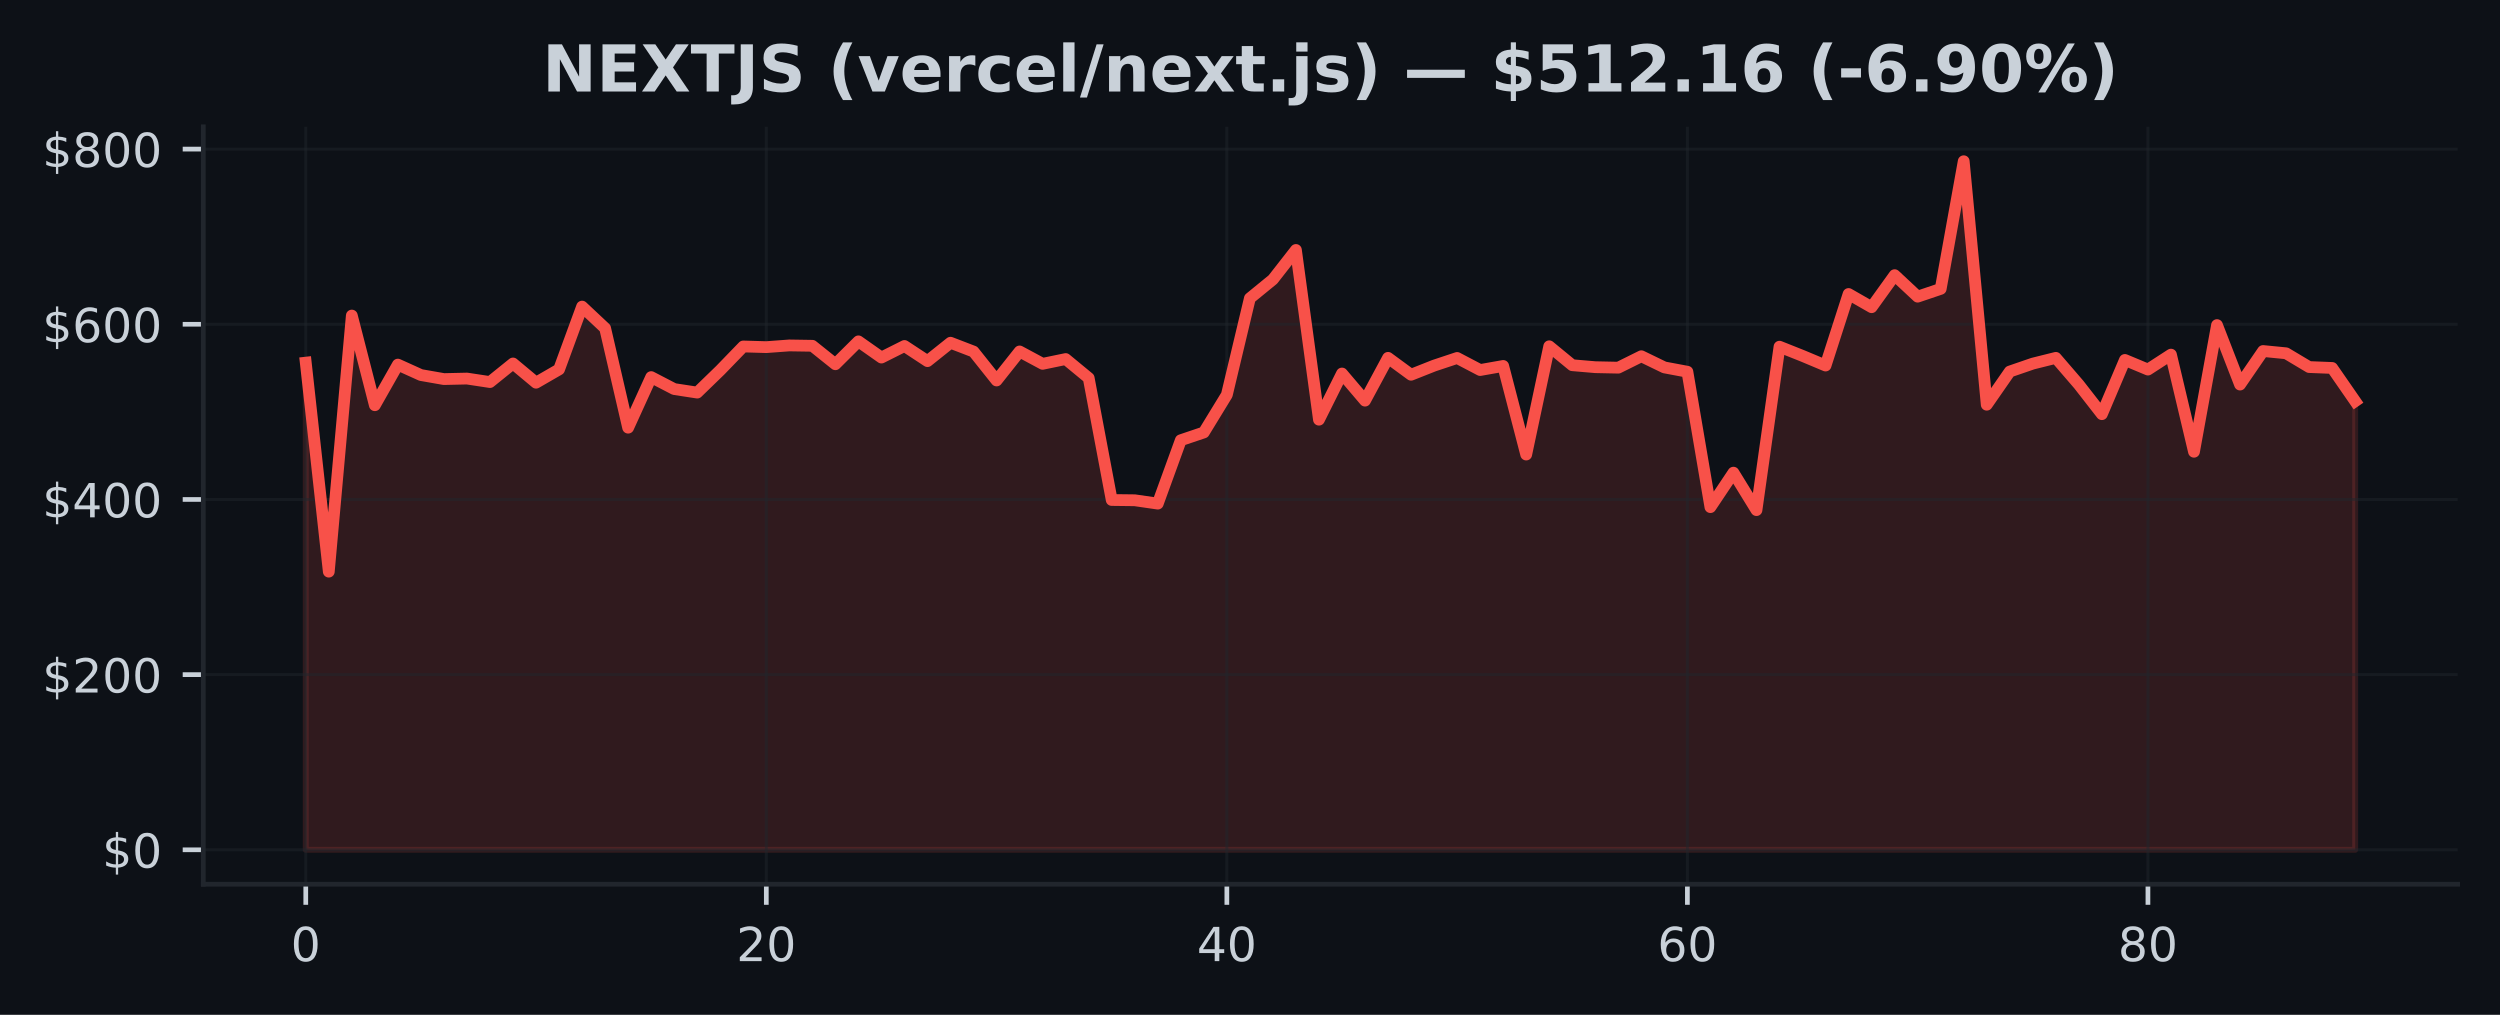
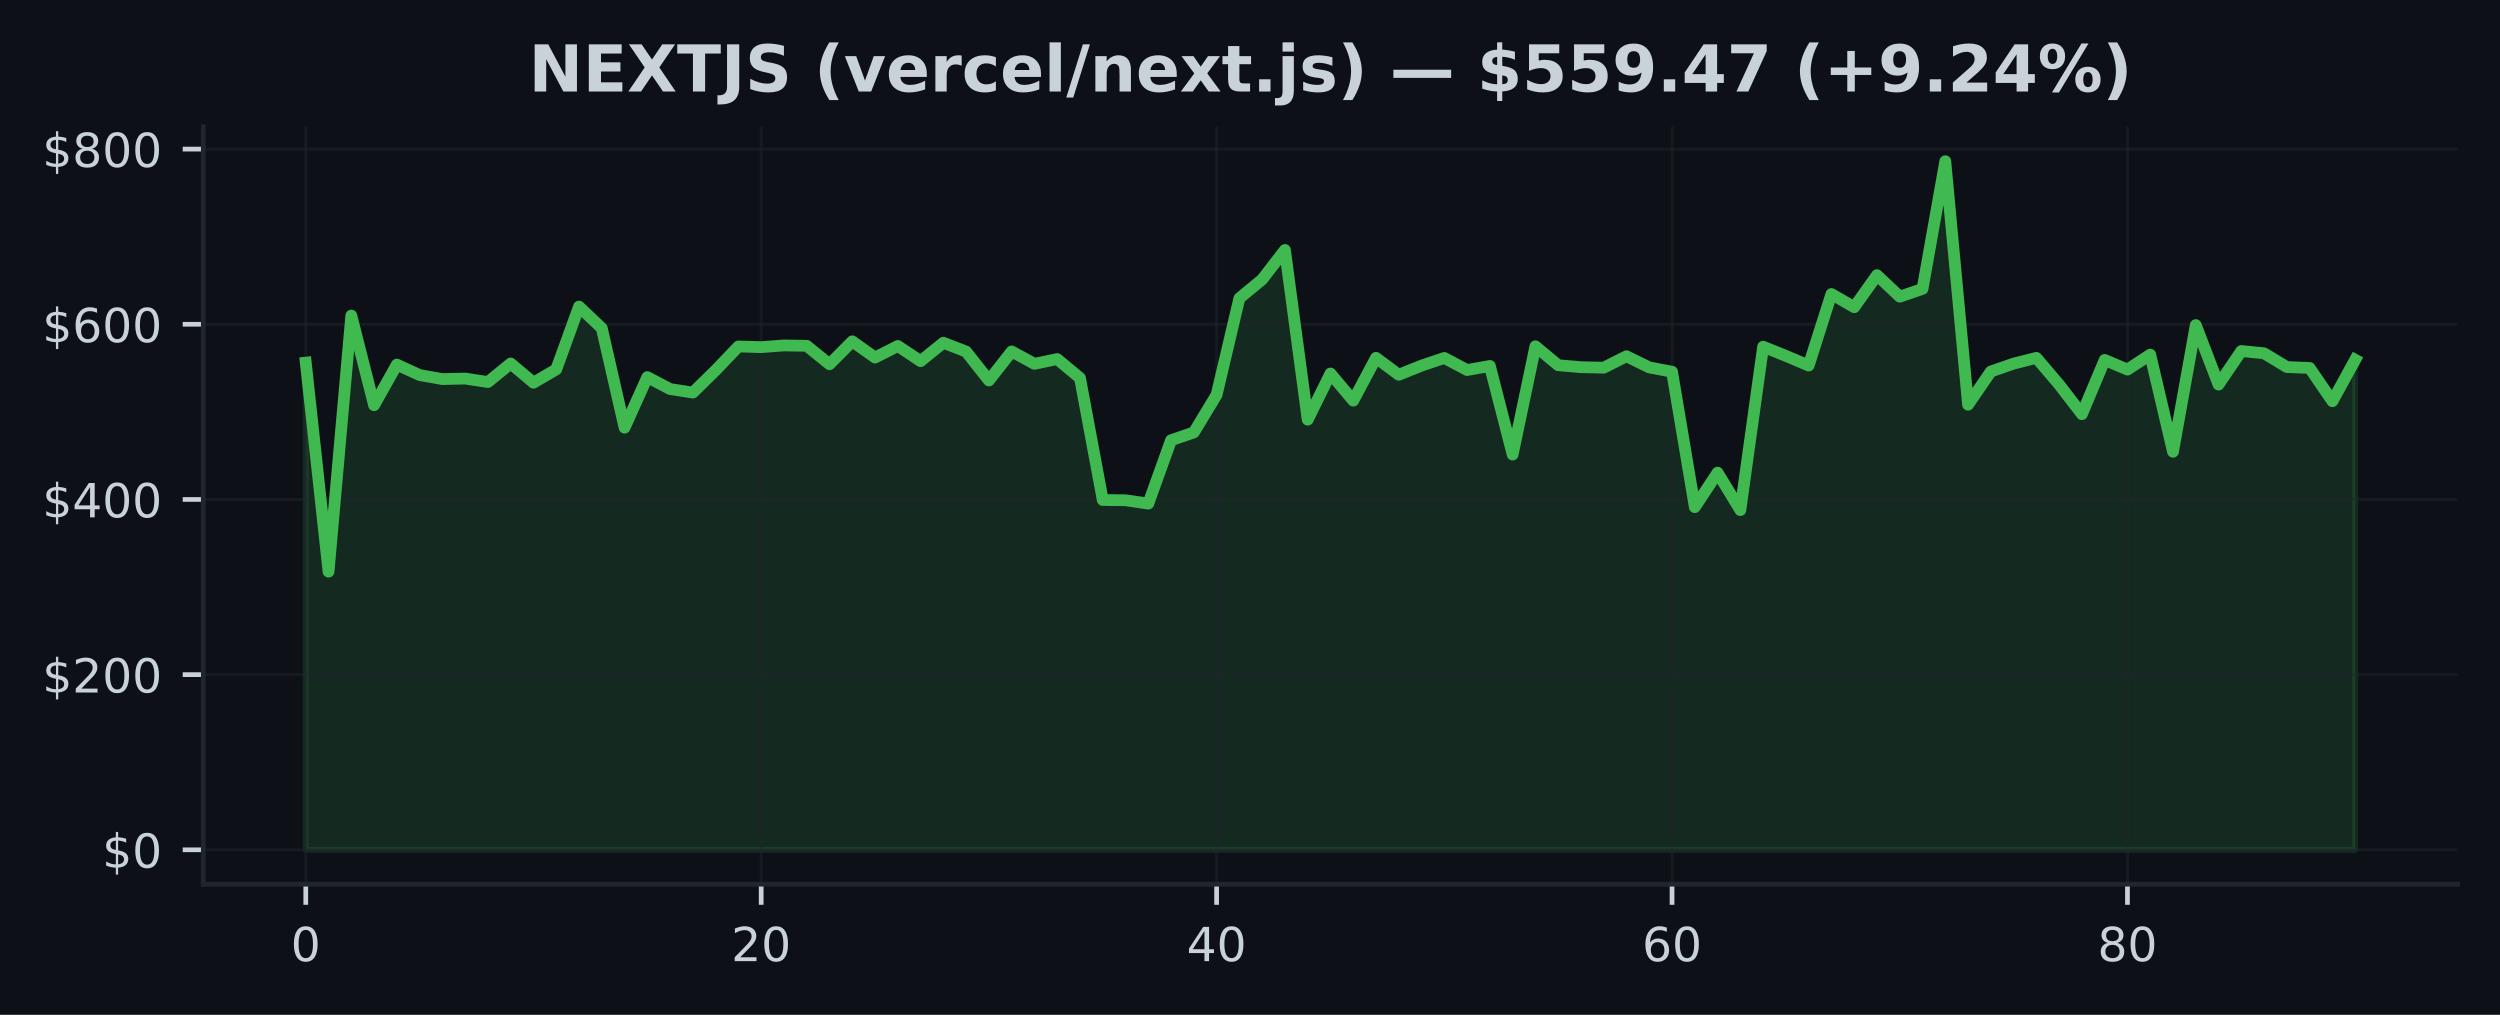
<svg xmlns="http://www.w3.org/2000/svg" xmlns:xlink="http://www.w3.org/1999/xlink" width="425pt" height="172.518pt" viewBox="0 0 425 172.518" version="1.1">
  <defs>
    <style type="text/css">*{stroke-linejoin: round; stroke-linecap: butt}</style>
  </defs>
  <g id="figure_1">
    <g id="patch_1">
      <path d="M 0 172.518  L 425 172.518  L 425 0  L 0 0  z " style="fill: #0d1117" />
    </g>
    <g id="axes_1">
      <g id="patch_2">
        <path d="M 34.56 150.318  L 417.8 150.318  L 417.8 21.558  L 34.56 21.558  z " style="fill: #0d1117" />
      </g>
      <g id="FillBetweenPolyCollection_1">
        <defs>
-           <path id="mea1d3cbf33" d="M 51.98 -28.053  L 51.98 -110.867  L 55.895 -75.339  L 59.809 -118.872  L 63.724 -103.631  L 67.638 -110.534  L 71.553 -108.762  L 75.468 -108.074  L 79.382 -108.165  L 83.297 -107.569  L 87.211 -110.726  L 91.126 -107.459  L 95.041 -109.721  L 98.955 -120.395  L 102.87 -116.722  L 106.784 -99.815  L 110.699 -108.41  L 114.614 -106.378  L 118.528 -105.778  L 122.443 -109.575  L 126.358 -113.619  L 130.272 -113.506  L 134.187 -113.794  L 138.101 -113.732  L 142.016 -110.596  L 145.931 -114.487  L 149.845 -111.735  L 153.76 -113.701  L 157.674 -111.126  L 161.589 -114.253  L 165.504 -112.749  L 169.418 -107.839  L 173.333 -112.77  L 177.247 -110.668  L 181.162 -111.481  L 185.077 -108.254  L 188.991 -87.52  L 192.906 -87.473  L 196.82 -86.904  L 200.735 -97.679  L 204.65 -99  L 208.564 -105.404  L 212.479 -121.811  L 216.393 -125.009  L 220.308 -130.023  L 224.223 -101.174  L 228.137 -109.019  L 232.052 -104.411  L 235.967 -111.685  L 239.881 -108.811  L 243.796 -110.362  L 247.71 -111.665  L 251.625 -109.613  L 255.54 -110.306  L 259.454 -95.246  L 263.369 -113.649  L 267.283 -110.432  L 271.198 -110.097  L 275.113 -110.014  L 279.027 -111.957  L 282.942 -110.059  L 286.856 -109.325  L 290.771 -86.307  L 294.686 -92.164  L 298.6 -85.801  L 302.515 -113.58  L 306.429 -112.021  L 310.344 -110.379  L 314.259 -122.538  L 318.173 -120.295  L 322.088 -125.739  L 326.002 -122.086  L 329.917 -123.412  L 333.832 -145.107  L 337.746 -103.717  L 341.661 -109.356  L 345.576 -110.703  L 349.49 -111.682  L 353.405 -107.137  L 357.319 -102.111  L 361.234 -111.326  L 365.149 -109.691  L 369.063 -112.23  L 372.978 -95.721  L 376.892 -117.25  L 380.807 -107.143  L 384.722 -112.844  L 388.636 -112.459  L 392.551 -110.121  L 396.465 -109.965  L 400.38 -104.311  L 400.38 -28.053  L 400.38 -28.053  L 396.465 -28.053  L 392.551 -28.053  L 388.636 -28.053  L 384.722 -28.053  L 380.807 -28.053  L 376.892 -28.053  L 372.978 -28.053  L 369.063 -28.053  L 365.149 -28.053  L 361.234 -28.053  L 357.319 -28.053  L 353.405 -28.053  L 349.49 -28.053  L 345.576 -28.053  L 341.661 -28.053  L 337.746 -28.053  L 333.832 -28.053  L 329.917 -28.053  L 326.002 -28.053  L 322.088 -28.053  L 318.173 -28.053  L 314.259 -28.053  L 310.344 -28.053  L 306.429 -28.053  L 302.515 -28.053  L 298.6 -28.053  L 294.686 -28.053  L 290.771 -28.053  L 286.856 -28.053  L 282.942 -28.053  L 279.027 -28.053  L 275.113 -28.053  L 271.198 -28.053  L 267.283 -28.053  L 263.369 -28.053  L 259.454 -28.053  L 255.54 -28.053  L 251.625 -28.053  L 247.71 -28.053  L 243.796 -28.053  L 239.881 -28.053  L 235.967 -28.053  L 232.052 -28.053  L 228.137 -28.053  L 224.223 -28.053  L 220.308 -28.053  L 216.393 -28.053  L 212.479 -28.053  L 208.564 -28.053  L 204.65 -28.053  L 200.735 -28.053  L 196.82 -28.053  L 192.906 -28.053  L 188.991 -28.053  L 185.077 -28.053  L 181.162 -28.053  L 177.247 -28.053  L 173.333 -28.053  L 169.418 -28.053  L 165.504 -28.053  L 161.589 -28.053  L 157.674 -28.053  L 153.76 -28.053  L 149.845 -28.053  L 145.931 -28.053  L 142.016 -28.053  L 138.101 -28.053  L 134.187 -28.053  L 130.272 -28.053  L 126.358 -28.053  L 122.443 -28.053  L 118.528 -28.053  L 114.614 -28.053  L 110.699 -28.053  L 106.784 -28.053  L 102.87 -28.053  L 98.955 -28.053  L 95.041 -28.053  L 91.126 -28.053  L 87.211 -28.053  L 83.297 -28.053  L 79.382 -28.053  L 75.468 -28.053  L 71.553 -28.053  L 67.638 -28.053  L 63.724 -28.053  L 59.809 -28.053  L 55.895 -28.053  L 51.98 -28.053  z " style="stroke: #f85149; stroke-opacity: 0.15" />
+           <path id="mcf5948c11a" d="M 51.98 -28.053  L 51.98 -110.867  L 55.851 -75.339  L 59.722 -118.872  L 63.593 -103.631  L 67.464 -110.534  L 71.336 -108.762  L 75.207 -108.074  L 79.078 -108.165  L 82.949 -107.569  L 86.82 -110.726  L 90.691 -107.459  L 94.562 -109.721  L 98.433 -120.395  L 102.304 -116.722  L 106.176 -99.815  L 110.047 -108.41  L 113.918 -106.378  L 117.789 -105.778  L 121.66 -109.575  L 125.531 -113.619  L 129.402 -113.506  L 133.273 -113.794  L 137.144 -113.732  L 141.016 -110.596  L 144.887 -114.487  L 148.758 -111.735  L 152.629 -113.701  L 156.5 -111.126  L 160.371 -114.253  L 164.242 -112.749  L 168.113 -107.839  L 171.984 -112.77  L 175.856 -110.668  L 179.727 -111.481  L 183.598 -108.254  L 187.469 -87.52  L 191.34 -87.473  L 195.211 -86.904  L 199.082 -97.679  L 202.953 -99  L 206.824 -105.404  L 210.696 -121.811  L 214.567 -125.009  L 218.438 -130.023  L 222.309 -101.174  L 226.18 -109.019  L 230.051 -104.411  L 233.922 -111.685  L 237.793 -108.811  L 241.664 -110.362  L 245.536 -111.665  L 249.407 -109.613  L 253.278 -110.306  L 257.149 -95.246  L 261.02 -113.649  L 264.891 -110.432  L 268.762 -110.097  L 272.633 -110.014  L 276.504 -111.957  L 280.376 -110.059  L 284.247 -109.325  L 288.118 -86.307  L 291.989 -92.164  L 295.86 -85.801  L 299.731 -113.58  L 303.602 -112.021  L 307.473 -110.379  L 311.344 -122.538  L 315.216 -120.295  L 319.087 -125.739  L 322.958 -122.086  L 326.829 -123.412  L 330.7 -145.107  L 334.571 -103.717  L 338.442 -109.356  L 342.313 -110.703  L 346.184 -111.682  L 350.056 -107.137  L 353.927 -102.111  L 357.798 -111.326  L 361.669 -109.691  L 365.54 -112.23  L 369.411 -95.721  L 373.282 -117.25  L 377.153 -107.143  L 381.024 -112.844  L 384.896 -112.459  L 388.767 -110.121  L 392.638 -109.965  L 396.509 -104.311  L 400.38 -111.356  L 400.38 -28.053  L 400.38 -28.053  L 396.509 -28.053  L 392.638 -28.053  L 388.767 -28.053  L 384.896 -28.053  L 381.024 -28.053  L 377.153 -28.053  L 373.282 -28.053  L 369.411 -28.053  L 365.54 -28.053  L 361.669 -28.053  L 357.798 -28.053  L 353.927 -28.053  L 350.056 -28.053  L 346.184 -28.053  L 342.313 -28.053  L 338.442 -28.053  L 334.571 -28.053  L 330.7 -28.053  L 326.829 -28.053  L 322.958 -28.053  L 319.087 -28.053  L 315.216 -28.053  L 311.344 -28.053  L 307.473 -28.053  L 303.602 -28.053  L 299.731 -28.053  L 295.86 -28.053  L 291.989 -28.053  L 288.118 -28.053  L 284.247 -28.053  L 280.376 -28.053  L 276.504 -28.053  L 272.633 -28.053  L 268.762 -28.053  L 264.891 -28.053  L 261.02 -28.053  L 257.149 -28.053  L 253.278 -28.053  L 249.407 -28.053  L 245.536 -28.053  L 241.664 -28.053  L 237.793 -28.053  L 233.922 -28.053  L 230.051 -28.053  L 226.18 -28.053  L 222.309 -28.053  L 218.438 -28.053  L 214.567 -28.053  L 210.696 -28.053  L 206.824 -28.053  L 202.953 -28.053  L 199.082 -28.053  L 195.211 -28.053  L 191.34 -28.053  L 187.469 -28.053  L 183.598 -28.053  L 179.727 -28.053  L 175.856 -28.053  L 171.984 -28.053  L 168.113 -28.053  L 164.242 -28.053  L 160.371 -28.053  L 156.5 -28.053  L 152.629 -28.053  L 148.758 -28.053  L 144.887 -28.053  L 141.016 -28.053  L 137.144 -28.053  L 133.273 -28.053  L 129.402 -28.053  L 125.531 -28.053  L 121.66 -28.053  L 117.789 -28.053  L 113.918 -28.053  L 110.047 -28.053  L 106.176 -28.053  L 102.304 -28.053  L 98.433 -28.053  L 94.562 -28.053  L 90.691 -28.053  L 86.82 -28.053  L 82.949 -28.053  L 79.078 -28.053  L 75.207 -28.053  L 71.336 -28.053  L 67.464 -28.053  L 63.593 -28.053  L 59.722 -28.053  L 55.851 -28.053  L 51.98 -28.053  z " style="stroke: #3fb950; stroke-opacity: 0.15" />
        </defs>
-         <g clip-path="url(#p05770d19ac)">
-           <use xlink:href="#mea1d3cbf33" x="0" y="172.518" style="fill: #f85149; fill-opacity: 0.15; stroke: #f85149; stroke-opacity: 0.15" />
+         <g clip-path="url(#p4a16313ff7)">
+           <use xlink:href="#mcf5948c11a" x="0" y="172.518" style="fill: #3fb950; fill-opacity: 0.15; stroke: #3fb950; stroke-opacity: 0.15" />
        </g>
      </g>
      <g id="matplotlib.axis_1">
        <g id="xtick_1">
          <g id="line2d_1">
-             <path d="M 51.98 150.318  L 51.98 21.558  " clip-path="url(#p05770d19ac)" style="fill: none; stroke: #21262d; stroke-opacity: 0.5; stroke-width: 0.5; stroke-linecap: square" />
+             <path d="M 51.98 150.318  L 51.98 21.558  " clip-path="url(#p4a16313ff7)" style="fill: none; stroke: #21262d; stroke-opacity: 0.5; stroke-width: 0.5; stroke-linecap: square" />
          </g>
          <g id="line2d_2">
            <defs>
-               <path id="m4707b59dc4" d="M 0 0  L 0 3.5  " style="stroke: #c9d1d9; stroke-width: 0.8" />
+               <path id="mfefeb76234" d="M 0 0  L 0 3.5  " style="stroke: #c9d1d9; stroke-width: 0.8" />
            </defs>
            <g>
-               <use xlink:href="#m4707b59dc4" x="51.98" y="150.318" style="fill: #c9d1d9; stroke: #c9d1d9; stroke-width: 0.8" />
+               <use xlink:href="#mfefeb76234" x="51.98" y="150.318" style="fill: #c9d1d9; stroke: #c9d1d9; stroke-width: 0.8" />
            </g>
          </g>
          <g id="text_1">
            <g style="fill: #c9d1d9" transform="translate(49.435 163.3964) scale(0.08 -0.08)">
              <defs>
                <path id="DejaVuSans-13" d="M 2034 4250  Q 1547 4250 1301 3770  Q 1056 3291 1056 2328  Q 1056 1369 1301 889  Q 1547 409 2034 409  Q 2525 409 2770 889  Q 3016 1369 3016 2328  Q 3016 3291 2770 3770  Q 2525 4250 2034 4250  z M 2034 4750  Q 2819 4750 3233 4129  Q 3647 3509 3647 2328  Q 3647 1150 3233 529  Q 2819 -91 2034 -91  Q 1250 -91 836 529  Q 422 1150 422 2328  Q 422 3509 836 4129  Q 1250 4750 2034 4750  z " transform="scale(0.015625)" />
              </defs>
              <use xlink:href="#DejaVuSans-13" />
            </g>
          </g>
        </g>
        <g id="xtick_2">
          <g id="line2d_3">
-             <path d="M 130.272 150.318  L 130.272 21.558  " clip-path="url(#p05770d19ac)" style="fill: none; stroke: #21262d; stroke-opacity: 0.5; stroke-width: 0.5; stroke-linecap: square" />
+             <path d="M 129.402 150.318  L 129.402 21.558  " clip-path="url(#p4a16313ff7)" style="fill: none; stroke: #21262d; stroke-opacity: 0.5; stroke-width: 0.5; stroke-linecap: square" />
          </g>
          <g id="line2d_4">
            <g>
-               <use xlink:href="#m4707b59dc4" x="130.272" y="150.318" style="fill: #c9d1d9; stroke: #c9d1d9; stroke-width: 0.8" />
+               <use xlink:href="#mfefeb76234" x="129.402" y="150.318" style="fill: #c9d1d9; stroke: #c9d1d9; stroke-width: 0.8" />
            </g>
          </g>
          <g id="text_2">
-             <g style="fill: #c9d1d9" transform="translate(125.1821 163.3964) scale(0.08 -0.08)">
+             <g style="fill: #c9d1d9" transform="translate(124.3122 163.3964) scale(0.08 -0.08)">
              <defs>
                <path id="DejaVuSans-15" d="M 1228 531  L 3431 531  L 3431 0  L 469 0  L 469 531  Q 828 903 1448 1529  Q 2069 2156 2228 2338  Q 2531 2678 2651 2914  Q 2772 3150 2772 3378  Q 2772 3750 2511 3984  Q 2250 4219 1831 4219  Q 1534 4219 1204 4116  Q 875 4013 500 3803  L 500 4441  Q 881 4594 1212 4672  Q 1544 4750 1819 4750  Q 2544 4750 2975 4387  Q 3406 4025 3406 3419  Q 3406 3131 3298 2873  Q 3191 2616 2906 2266  Q 2828 2175 2409 1742  Q 1991 1309 1228 531  z " transform="scale(0.015625)" />
              </defs>
              <use xlink:href="#DejaVuSans-15" />
              <use xlink:href="#DejaVuSans-13" transform="translate(63.625 0)" />
            </g>
          </g>
        </g>
        <g id="xtick_3">
          <g id="line2d_5">
-             <path d="M 208.564 150.318  L 208.564 21.558  " clip-path="url(#p05770d19ac)" style="fill: none; stroke: #21262d; stroke-opacity: 0.5; stroke-width: 0.5; stroke-linecap: square" />
+             <path d="M 206.824 150.318  L 206.824 21.558  " clip-path="url(#p4a16313ff7)" style="fill: none; stroke: #21262d; stroke-opacity: 0.5; stroke-width: 0.5; stroke-linecap: square" />
          </g>
          <g id="line2d_6">
            <g>
-               <use xlink:href="#m4707b59dc4" x="208.564" y="150.318" style="fill: #c9d1d9; stroke: #c9d1d9; stroke-width: 0.8" />
+               <use xlink:href="#mfefeb76234" x="206.824" y="150.318" style="fill: #c9d1d9; stroke: #c9d1d9; stroke-width: 0.8" />
            </g>
          </g>
          <g id="text_3">
-             <g style="fill: #c9d1d9" transform="translate(203.4743 163.3964) scale(0.08 -0.08)">
+             <g style="fill: #c9d1d9" transform="translate(201.7344 163.3964) scale(0.08 -0.08)">
              <defs>
                <path id="DejaVuSans-17" d="M 2419 4116  L 825 1625  L 2419 1625  L 2419 4116  z M 2253 4666  L 3047 4666  L 3047 1625  L 3713 1625  L 3713 1100  L 3047 1100  L 3047 0  L 2419 0  L 2419 1100  L 313 1100  L 313 1709  L 2253 4666  z " transform="scale(0.015625)" />
              </defs>
              <use xlink:href="#DejaVuSans-17" />
              <use xlink:href="#DejaVuSans-13" transform="translate(63.625 0)" />
            </g>
          </g>
        </g>
        <g id="xtick_4">
          <g id="line2d_7">
-             <path d="M 286.856 150.318  L 286.856 21.558  " clip-path="url(#p05770d19ac)" style="fill: none; stroke: #21262d; stroke-opacity: 0.5; stroke-width: 0.5; stroke-linecap: square" />
+             <path d="M 284.247 150.318  L 284.247 21.558  " clip-path="url(#p4a16313ff7)" style="fill: none; stroke: #21262d; stroke-opacity: 0.5; stroke-width: 0.5; stroke-linecap: square" />
          </g>
          <g id="line2d_8">
            <g>
-               <use xlink:href="#m4707b59dc4" x="286.856" y="150.318" style="fill: #c9d1d9; stroke: #c9d1d9; stroke-width: 0.8" />
+               <use xlink:href="#mfefeb76234" x="284.247" y="150.318" style="fill: #c9d1d9; stroke: #c9d1d9; stroke-width: 0.8" />
            </g>
          </g>
          <g id="text_4">
-             <g style="fill: #c9d1d9" transform="translate(281.7664 163.3964) scale(0.08 -0.08)">
+             <g style="fill: #c9d1d9" transform="translate(279.1567 163.3964) scale(0.08 -0.08)">
              <defs>
                <path id="DejaVuSans-19" d="M 2113 2584  Q 1688 2584 1439 2293  Q 1191 2003 1191 1497  Q 1191 994 1439 701  Q 1688 409 2113 409  Q 2538 409 2786 701  Q 3034 994 3034 1497  Q 3034 2003 2786 2293  Q 2538 2584 2113 2584  z M 3366 4563  L 3366 3988  Q 3128 4100 2886 4159  Q 2644 4219 2406 4219  Q 1781 4219 1451 3797  Q 1122 3375 1075 2522  Q 1259 2794 1537 2939  Q 1816 3084 2150 3084  Q 2853 3084 3261 2657  Q 3669 2231 3669 1497  Q 3669 778 3244 343  Q 2819 -91 2113 -91  Q 1303 -91 875 529  Q 447 1150 447 2328  Q 447 3434 972 4092  Q 1497 4750 2381 4750  Q 2619 4750 2861 4703  Q 3103 4656 3366 4563  z " transform="scale(0.015625)" />
              </defs>
              <use xlink:href="#DejaVuSans-19" />
              <use xlink:href="#DejaVuSans-13" transform="translate(63.625 0)" />
            </g>
          </g>
        </g>
        <g id="xtick_5">
          <g id="line2d_9">
-             <path d="M 365.149 150.318  L 365.149 21.558  " clip-path="url(#p05770d19ac)" style="fill: none; stroke: #21262d; stroke-opacity: 0.5; stroke-width: 0.5; stroke-linecap: square" />
+             <path d="M 361.669 150.318  L 361.669 21.558  " clip-path="url(#p4a16313ff7)" style="fill: none; stroke: #21262d; stroke-opacity: 0.5; stroke-width: 0.5; stroke-linecap: square" />
          </g>
          <g id="line2d_10">
            <g>
-               <use xlink:href="#m4707b59dc4" x="365.149" y="150.318" style="fill: #c9d1d9; stroke: #c9d1d9; stroke-width: 0.8" />
+               <use xlink:href="#mfefeb76234" x="361.669" y="150.318" style="fill: #c9d1d9; stroke: #c9d1d9; stroke-width: 0.8" />
            </g>
          </g>
          <g id="text_5">
-             <g style="fill: #c9d1d9" transform="translate(360.0585 163.3964) scale(0.08 -0.08)">
+             <g style="fill: #c9d1d9" transform="translate(356.5789 163.3964) scale(0.08 -0.08)">
              <defs>
                <path id="DejaVuSans-1b" d="M 2034 2216  Q 1584 2216 1326 1975  Q 1069 1734 1069 1313  Q 1069 891 1326 650  Q 1584 409 2034 409  Q 2484 409 2743 651  Q 3003 894 3003 1313  Q 3003 1734 2745 1975  Q 2488 2216 2034 2216  z M 1403 2484  Q 997 2584 770 2862  Q 544 3141 544 3541  Q 544 4100 942 4425  Q 1341 4750 2034 4750  Q 2731 4750 3128 4425  Q 3525 4100 3525 3541  Q 3525 3141 3298 2862  Q 3072 2584 2669 2484  Q 3125 2378 3379 2068  Q 3634 1759 3634 1313  Q 3634 634 3220 271  Q 2806 -91 2034 -91  Q 1263 -91 848 271  Q 434 634 434 1313  Q 434 1759 690 2068  Q 947 2378 1403 2484  z M 1172 3481  Q 1172 3119 1398 2916  Q 1625 2713 2034 2713  Q 2441 2713 2670 2916  Q 2900 3119 2900 3481  Q 2900 3844 2670 4047  Q 2441 4250 2034 4250  Q 1625 4250 1398 4047  Q 1172 3844 1172 3481  z " transform="scale(0.015625)" />
              </defs>
              <use xlink:href="#DejaVuSans-1b" />
              <use xlink:href="#DejaVuSans-13" transform="translate(63.625 0)" />
            </g>
          </g>
        </g>
      </g>
      <g id="matplotlib.axis_2">
        <g id="ytick_1">
          <g id="line2d_11">
-             <path d="M 34.56 144.466  L 417.8 144.466  " clip-path="url(#p05770d19ac)" style="fill: none; stroke: #21262d; stroke-opacity: 0.5; stroke-width: 0.5; stroke-linecap: square" />
+             <path d="M 34.56 144.466  L 417.8 144.466  " clip-path="url(#p4a16313ff7)" style="fill: none; stroke: #21262d; stroke-opacity: 0.5; stroke-width: 0.5; stroke-linecap: square" />
          </g>
          <g id="line2d_12">
            <defs>
-               <path id="mdf021236a1" d="M 0 0  L -3.5 0  " style="stroke: #c9d1d9; stroke-width: 0.8" />
+               <path id="m30e683cb54" d="M 0 0  L -3.5 0  " style="stroke: #c9d1d9; stroke-width: 0.8" />
            </defs>
            <g>
-               <use xlink:href="#mdf021236a1" x="34.56" y="144.466" style="fill: #c9d1d9; stroke: #c9d1d9; stroke-width: 0.8" />
+               <use xlink:href="#m30e683cb54" x="34.56" y="144.466" style="fill: #c9d1d9; stroke: #c9d1d9; stroke-width: 0.8" />
            </g>
          </g>
          <g id="text_6">
            <g style="fill: #c9d1d9" transform="translate(17.38 147.5049) scale(0.08 -0.08)">
              <defs>
                <path id="DejaVuSans-7" d="M 2163 -941  L 1850 -941  L 1847 0  Q 1519 6 1191 76  Q 863 147 531 288  L 531 850  Q 850 650 1176 548  Q 1503 447 1850 444  L 1850 1869  Q 1159 1981 845 2250  Q 531 2519 531 2988  Q 531 3497 872 3790  Q 1213 4084 1850 4128  L 1850 4863  L 2163 4863  L 2163 4138  Q 2453 4125 2725 4076  Q 2997 4028 3256 3944  L 3256 3397  Q 2997 3528 2723 3600  Q 2450 3672 2163 3684  L 2163 2350  Q 2872 2241 3206 1959  Q 3541 1678 3541 1191  Q 3541 663 3186 358  Q 2831 53 2163 6  L 2163 -941  z M 1850 2406  L 1850 3688  Q 1488 3647 1297 3481  Q 1106 3316 1106 3041  Q 1106 2772 1282 2622  Q 1459 2472 1850 2406  z M 2163 1806  L 2163 453  Q 2559 506 2761 678  Q 2963 850 2963 1131  Q 2963 1406 2770 1568  Q 2578 1731 2163 1806  z " transform="scale(0.015625)" />
              </defs>
              <use xlink:href="#DejaVuSans-7" />
              <use xlink:href="#DejaVuSans-13" transform="translate(63.625 0)" />
            </g>
          </g>
        </g>
        <g id="ytick_2">
          <g id="line2d_13">
-             <path d="M 34.56 114.686  L 417.8 114.686  " clip-path="url(#p05770d19ac)" style="fill: none; stroke: #21262d; stroke-opacity: 0.5; stroke-width: 0.5; stroke-linecap: square" />
+             <path d="M 34.56 114.686  L 417.8 114.686  " clip-path="url(#p4a16313ff7)" style="fill: none; stroke: #21262d; stroke-opacity: 0.5; stroke-width: 0.5; stroke-linecap: square" />
          </g>
          <g id="line2d_14">
            <g>
-               <use xlink:href="#mdf021236a1" x="34.56" y="114.686" style="fill: #c9d1d9; stroke: #c9d1d9; stroke-width: 0.8" />
+               <use xlink:href="#m30e683cb54" x="34.56" y="114.686" style="fill: #c9d1d9; stroke: #c9d1d9; stroke-width: 0.8" />
            </g>
          </g>
          <g id="text_7">
            <g style="fill: #c9d1d9" transform="translate(7.2 117.7257) scale(0.08 -0.08)">
              <use xlink:href="#DejaVuSans-7" />
              <use xlink:href="#DejaVuSans-15" transform="translate(63.625 0)" />
              <use xlink:href="#DejaVuSans-13" transform="translate(127.25 0)" />
              <use xlink:href="#DejaVuSans-13" transform="translate(190.875 0)" />
            </g>
          </g>
        </g>
        <g id="ytick_3">
          <g id="line2d_15">
-             <path d="M 34.56 84.907  L 417.8 84.907  " clip-path="url(#p05770d19ac)" style="fill: none; stroke: #21262d; stroke-opacity: 0.5; stroke-width: 0.5; stroke-linecap: square" />
+             <path d="M 34.56 84.907  L 417.8 84.907  " clip-path="url(#p4a16313ff7)" style="fill: none; stroke: #21262d; stroke-opacity: 0.5; stroke-width: 0.5; stroke-linecap: square" />
          </g>
          <g id="line2d_16">
            <g>
-               <use xlink:href="#mdf021236a1" x="34.56" y="84.907" style="fill: #c9d1d9; stroke: #c9d1d9; stroke-width: 0.8" />
+               <use xlink:href="#m30e683cb54" x="34.56" y="84.907" style="fill: #c9d1d9; stroke: #c9d1d9; stroke-width: 0.8" />
            </g>
          </g>
          <g id="text_8">
            <g style="fill: #c9d1d9" transform="translate(7.2 87.94655) scale(0.08 -0.08)">
              <use xlink:href="#DejaVuSans-7" />
              <use xlink:href="#DejaVuSans-17" transform="translate(63.625 0)" />
              <use xlink:href="#DejaVuSans-13" transform="translate(127.25 0)" />
              <use xlink:href="#DejaVuSans-13" transform="translate(190.875 0)" />
            </g>
          </g>
        </g>
        <g id="ytick_4">
          <g id="line2d_17">
-             <path d="M 34.56 55.128  L 417.8 55.128  " clip-path="url(#p05770d19ac)" style="fill: none; stroke: #21262d; stroke-opacity: 0.5; stroke-width: 0.5; stroke-linecap: square" />
+             <path d="M 34.56 55.128  L 417.8 55.128  " clip-path="url(#p4a16313ff7)" style="fill: none; stroke: #21262d; stroke-opacity: 0.5; stroke-width: 0.5; stroke-linecap: square" />
          </g>
          <g id="line2d_18">
            <g>
-               <use xlink:href="#mdf021236a1" x="34.56" y="55.128" style="fill: #c9d1d9; stroke: #c9d1d9; stroke-width: 0.8" />
+               <use xlink:href="#m30e683cb54" x="34.56" y="55.128" style="fill: #c9d1d9; stroke: #c9d1d9; stroke-width: 0.8" />
            </g>
          </g>
          <g id="text_9">
            <g style="fill: #c9d1d9" transform="translate(7.2 58.16736) scale(0.08 -0.08)">
              <use xlink:href="#DejaVuSans-7" />
              <use xlink:href="#DejaVuSans-19" transform="translate(63.625 0)" />
              <use xlink:href="#DejaVuSans-13" transform="translate(127.25 0)" />
              <use xlink:href="#DejaVuSans-13" transform="translate(190.875 0)" />
            </g>
          </g>
        </g>
        <g id="ytick_5">
          <g id="line2d_19">
-             <path d="M 34.56 25.349  L 417.8 25.349  " clip-path="url(#p05770d19ac)" style="fill: none; stroke: #21262d; stroke-opacity: 0.5; stroke-width: 0.5; stroke-linecap: square" />
+             <path d="M 34.56 25.349  L 417.8 25.349  " clip-path="url(#p4a16313ff7)" style="fill: none; stroke: #21262d; stroke-opacity: 0.5; stroke-width: 0.5; stroke-linecap: square" />
          </g>
          <g id="line2d_20">
            <g>
-               <use xlink:href="#mdf021236a1" x="34.56" y="25.349" style="fill: #c9d1d9; stroke: #c9d1d9; stroke-width: 0.8" />
+               <use xlink:href="#m30e683cb54" x="34.56" y="25.349" style="fill: #c9d1d9; stroke: #c9d1d9; stroke-width: 0.8" />
            </g>
          </g>
          <g id="text_10">
            <g style="fill: #c9d1d9" transform="translate(7.2 28.38818) scale(0.08 -0.08)">
              <use xlink:href="#DejaVuSans-7" />
              <use xlink:href="#DejaVuSans-1b" transform="translate(63.625 0)" />
              <use xlink:href="#DejaVuSans-13" transform="translate(127.25 0)" />
              <use xlink:href="#DejaVuSans-13" transform="translate(190.875 0)" />
            </g>
          </g>
        </g>
      </g>
      <g id="line2d_21">
-         <path d="M 51.98 61.651  L 55.895 97.179  L 59.809 53.646  L 63.724 68.887  L 67.638 61.985  L 71.553 63.757  L 75.468 64.444  L 79.382 64.354  L 83.297 64.949  L 87.211 61.793  L 91.126 65.059  L 95.041 62.798  L 98.955 52.123  L 102.87 55.797  L 106.784 72.704  L 110.699 64.108  L 114.614 66.14  L 118.528 66.74  L 122.443 62.944  L 126.358 58.9  L 130.272 59.013  L 134.187 58.724  L 138.101 58.786  L 142.016 61.922  L 145.931 58.031  L 149.845 60.783  L 153.76 58.818  L 157.674 61.392  L 161.589 58.265  L 165.504 59.769  L 169.418 64.68  L 173.333 59.748  L 177.247 61.851  L 181.162 61.038  L 185.077 64.264  L 188.991 84.998  L 192.906 85.046  L 196.82 85.614  L 200.735 74.839  L 204.65 73.518  L 208.564 67.114  L 212.479 50.707  L 216.393 47.509  L 220.308 42.496  L 224.223 71.344  L 228.137 63.499  L 232.052 68.107  L 235.967 60.834  L 239.881 63.707  L 243.796 62.156  L 247.71 60.853  L 251.625 62.905  L 255.54 62.212  L 259.454 77.272  L 263.369 58.87  L 267.283 62.086  L 271.198 62.421  L 275.113 62.504  L 279.027 60.561  L 282.942 62.46  L 286.856 63.194  L 290.771 86.212  L 294.686 80.354  L 298.6 86.718  L 302.515 58.938  L 306.429 60.497  L 310.344 62.139  L 314.259 49.981  L 318.173 52.223  L 322.088 46.779  L 326.002 50.432  L 329.917 49.107  L 333.832 27.411  L 337.746 68.801  L 341.661 63.162  L 345.576 61.815  L 349.49 60.837  L 353.405 65.381  L 357.319 70.408  L 361.234 61.193  L 365.149 62.827  L 369.063 60.289  L 372.978 76.797  L 376.892 55.268  L 380.807 65.375  L 384.722 59.674  L 388.636 60.059  L 392.551 62.397  L 396.465 62.553  L 400.38 68.207  " clip-path="url(#p05770d19ac)" style="fill: none; stroke: #f85149; stroke-width: 2; stroke-linecap: square" />
+         <path d="M 51.98 61.651  L 55.851 97.179  L 59.722 53.646  L 63.593 68.887  L 67.464 61.985  L 71.336 63.757  L 75.207 64.444  L 79.078 64.354  L 82.949 64.949  L 86.82 61.793  L 90.691 65.059  L 94.562 62.798  L 98.433 52.123  L 102.304 55.797  L 106.176 72.704  L 110.047 64.108  L 113.918 66.14  L 117.789 66.74  L 121.66 62.944  L 125.531 58.9  L 129.402 59.013  L 133.273 58.724  L 137.144 58.786  L 141.016 61.922  L 144.887 58.031  L 148.758 60.783  L 152.629 58.818  L 156.5 61.392  L 160.371 58.265  L 164.242 59.769  L 168.113 64.68  L 171.984 59.748  L 175.856 61.851  L 179.727 61.038  L 183.598 64.264  L 187.469 84.998  L 191.34 85.046  L 195.211 85.614  L 199.082 74.839  L 202.953 73.518  L 206.824 67.114  L 210.696 50.707  L 214.567 47.509  L 218.438 42.496  L 222.309 71.344  L 226.18 63.499  L 230.051 68.107  L 233.922 60.834  L 237.793 63.707  L 241.664 62.156  L 245.536 60.853  L 249.407 62.905  L 253.278 62.212  L 257.149 77.272  L 261.02 58.87  L 264.891 62.086  L 268.762 62.421  L 272.633 62.504  L 276.504 60.561  L 280.376 62.46  L 284.247 63.194  L 288.118 86.212  L 291.989 80.354  L 295.86 86.718  L 299.731 58.938  L 303.602 60.497  L 307.473 62.139  L 311.344 49.981  L 315.216 52.223  L 319.087 46.779  L 322.958 50.432  L 326.829 49.107  L 330.7 27.411  L 334.571 68.801  L 338.442 63.162  L 342.313 61.815  L 346.184 60.837  L 350.056 65.381  L 353.927 70.408  L 357.798 61.193  L 361.669 62.827  L 365.54 60.289  L 369.411 76.797  L 373.282 55.268  L 377.153 65.375  L 381.024 59.674  L 384.896 60.059  L 388.767 62.397  L 392.638 62.553  L 396.509 68.207  L 400.38 61.163  " clip-path="url(#p4a16313ff7)" style="fill: none; stroke: #3fb950; stroke-width: 2; stroke-linecap: square" />
      </g>
      <g id="patch_3">
        <path d="M 34.56 150.318  L 34.56 21.558  " style="fill: none; stroke: #21262d; stroke-width: 0.8; stroke-linejoin: miter; stroke-linecap: square" />
      </g>
      <g id="patch_4">
        <path d="M 34.56 150.318  L 417.8 150.318  " style="fill: none; stroke: #21262d; stroke-width: 0.8; stroke-linejoin: miter; stroke-linecap: square" />
      </g>
      <g id="text_11">
-         <g style="fill: #c9d1d9" transform="translate(92.21031 15.55828) scale(0.11 -0.11)">
+         <g style="fill: #c9d1d9" transform="translate(89.88398 15.55828) scale(0.11 -0.11)">
          <defs>
            <path id="DejaVuSans-Bold-31" d="M 588 4666  L 1931 4666  L 3628 1466  L 3628 4666  L 4769 4666  L 4769 0  L 3425 0  L 1728 3200  L 1728 0  L 588 0  L 588 4666  z " transform="scale(0.015625)" />
            <path id="DejaVuSans-Bold-28" d="M 588 4666  L 3834 4666  L 3834 3756  L 1791 3756  L 1791 2888  L 3713 2888  L 3713 1978  L 1791 1978  L 1791 909  L 3903 909  L 3903 0  L 588 0  L 588 4666  z " transform="scale(0.015625)" />
            <path id="DejaVuSans-Bold-3b" d="M 3188 2381  L 4806 0  L 3553 0  L 2463 1594  L 1381 0  L 122 0  L 1741 2381  L 184 4666  L 1441 4666  L 2463 3163  L 3481 4666  L 4744 4666  L 3188 2381  z " transform="scale(0.015625)" />
            <path id="DejaVuSans-Bold-37" d="M 31 4666  L 4331 4666  L 4331 3756  L 2784 3756  L 2784 0  L 1581 0  L 1581 3756  L 31 3756  L 31 4666  z " transform="scale(0.015625)" />
            <path id="DejaVuSans-Bold-2d" d="M 588 4666  L 1791 4666  L 1791 453  Q 1791 -419 1317 -850  Q 844 -1281 -116 -1281  L -359 -1281  L -359 -372  L -172 -372  Q 203 -372 395 -162  Q 588 47 588 453  L 588 4666  z " transform="scale(0.015625)" />
            <path id="DejaVuSans-Bold-36" d="M 3834 4519  L 3834 3531  Q 3450 3703 3084 3790  Q 2719 3878 2394 3878  Q 1963 3878 1756 3759  Q 1550 3641 1550 3391  Q 1550 3203 1689 3098  Q 1828 2994 2194 2919  L 2706 2816  Q 3484 2659 3812 2340  Q 4141 2022 4141 1434  Q 4141 663 3683 286  Q 3225 -91 2284 -91  Q 1841 -91 1394 -6  Q 947 78 500 244  L 500 1259  Q 947 1022 1364 901  Q 1781 781 2169 781  Q 2563 781 2772 912  Q 2981 1044 2981 1288  Q 2981 1506 2839 1625  Q 2697 1744 2272 1838  L 1806 1941  Q 1106 2091 782 2419  Q 459 2747 459 3303  Q 459 4000 909 4375  Q 1359 4750 2203 4750  Q 2588 4750 2994 4692  Q 3400 4634 3834 4519  z " transform="scale(0.015625)" />
            <path id="DejaVuSans-Bold-3" transform="scale(0.015625)" />
            <path id="DejaVuSans-Bold-b" d="M 2413 -844  L 1484 -844  Q 1006 -72 778 623  Q 550 1319 550 2003  Q 550 2688 779 3389  Q 1009 4091 1484 4856  L 2413 4856  Q 2013 4116 1813 3408  Q 1613 2700 1613 2009  Q 1613 1319 1811 609  Q 2009 -100 2413 -844  z " transform="scale(0.015625)" />
            <path id="DejaVuSans-Bold-59" d="M 97 3500  L 1216 3500  L 2088 1081  L 2956 3500  L 4078 3500  L 2700 0  L 1472 0  L 97 3500  z " transform="scale(0.015625)" />
            <path id="DejaVuSans-Bold-48" d="M 4031 1759  L 4031 1441  L 1416 1441  Q 1456 1047 1700 850  Q 1944 653 2381 653  Q 2734 653 3104 758  Q 3475 863 3866 1075  L 3866 213  Q 3469 63 3072 -14  Q 2675 -91 2278 -91  Q 1328 -91 801 392  Q 275 875 275 1747  Q 275 2603 792 3093  Q 1309 3584 2216 3584  Q 3041 3584 3536 3087  Q 4031 2591 4031 1759  z M 2881 2131  Q 2881 2450 2695 2645  Q 2509 2841 2209 2841  Q 1884 2841 1681 2658  Q 1478 2475 1428 2131  L 2881 2131  z " transform="scale(0.015625)" />
            <path id="DejaVuSans-Bold-55" d="M 3138 2547  Q 2991 2616 2845 2648  Q 2700 2681 2553 2681  Q 2122 2681 1889 2404  Q 1656 2128 1656 1613  L 1656 0  L 538 0  L 538 3500  L 1656 3500  L 1656 2925  Q 1872 3269 2151 3426  Q 2431 3584 2822 3584  Q 2878 3584 2943 3579  Q 3009 3575 3134 3559  L 3138 2547  z " transform="scale(0.015625)" />
            <path id="DejaVuSans-Bold-46" d="M 3366 3391  L 3366 2478  Q 3138 2634 2908 2709  Q 2678 2784 2431 2784  Q 1963 2784 1702 2511  Q 1441 2238 1441 1747  Q 1441 1256 1702 982  Q 1963 709 2431 709  Q 2694 709 2930 787  Q 3166 866 3366 1019  L 3366 103  Q 3103 6 2833 -42  Q 2563 -91 2291 -91  Q 1344 -91 809 395  Q 275 881 275 1747  Q 275 2613 809 3098  Q 1344 3584 2291 3584  Q 2566 3584 2833 3536  Q 3100 3488 3366 3391  z " transform="scale(0.015625)" />
            <path id="DejaVuSans-Bold-4f" d="M 538 4863  L 1656 4863  L 1656 0  L 538 0  L 538 4863  z " transform="scale(0.015625)" />
            <path id="DejaVuSans-Bold-12" d="M 1644 4666  L 2338 4666  L 691 -594  L 0 -594  L 1644 4666  z " transform="scale(0.015625)" />
            <path id="DejaVuSans-Bold-51" d="M 4056 2131  L 4056 0  L 2931 0  L 2931 347  L 2931 1631  Q 2931 2084 2911 2256  Q 2891 2428 2841 2509  Q 2775 2619 2662 2680  Q 2550 2741 2406 2741  Q 2056 2741 1856 2470  Q 1656 2200 1656 1722  L 1656 0  L 538 0  L 538 3500  L 1656 3500  L 1656 2988  Q 1909 3294 2193 3439  Q 2478 3584 2822 3584  Q 3428 3584 3742 3212  Q 4056 2841 4056 2131  z " transform="scale(0.015625)" />
            <path id="DejaVuSans-Bold-5b" d="M 1422 1791  L 159 3500  L 1344 3500  L 2059 2463  L 2784 3500  L 3969 3500  L 2706 1797  L 4031 0  L 2847 0  L 2059 1106  L 1281 0  L 97 0  L 1422 1791  z " transform="scale(0.015625)" />
            <path id="DejaVuSans-Bold-57" d="M 1759 4494  L 1759 3500  L 2913 3500  L 2913 2700  L 1759 2700  L 1759 1216  Q 1759 972 1856 886  Q 1953 800 2241 800  L 2816 800  L 2816 0  L 1856 0  Q 1194 0 917 276  Q 641 553 641 1216  L 641 2700  L 84 2700  L 84 3500  L 641 3500  L 641 4494  L 1759 4494  z " transform="scale(0.015625)" />
            <path id="DejaVuSans-Bold-11" d="M 653 1209  L 1778 1209  L 1778 0  L 653 0  L 653 1209  z " transform="scale(0.015625)" />
            <path id="DejaVuSans-Bold-4d" d="M 538 3500  L 1656 3500  L 1656 63  Q 1656 -641 1318 -1011  Q 981 -1381 341 -1381  L -213 -1381  L -213 -647  L -19 -647  Q 300 -647 419 -503  Q 538 -359 538 63  L 538 3500  z M 538 4863  L 1656 4863  L 1656 3950  L 538 3950  L 538 4863  z " transform="scale(0.015625)" />
            <path id="DejaVuSans-Bold-56" d="M 3272 3391  L 3272 2541  Q 2913 2691 2578 2766  Q 2244 2841 1947 2841  Q 1628 2841 1473 2761  Q 1319 2681 1319 2516  Q 1319 2381 1436 2309  Q 1553 2238 1856 2203  L 2053 2175  Q 2913 2066 3209 1816  Q 3506 1566 3506 1031  Q 3506 472 3093 190  Q 2681 -91 1863 -91  Q 1516 -91 1145 -36  Q 775 19 384 128  L 384 978  Q 719 816 1070 734  Q 1422 653 1784 653  Q 2113 653 2278 743  Q 2444 834 2444 1013  Q 2444 1163 2330 1236  Q 2216 1309 1875 1350  L 1678 1375  Q 931 1469 631 1722  Q 331 1975 331 2491  Q 331 3047 712 3315  Q 1094 3584 1881 3584  Q 2191 3584 2531 3537  Q 2872 3491 3272 3391  z " transform="scale(0.015625)" />
            <path id="DejaVuSans-Bold-c" d="M 513 -844  Q 913 -100 1113 609  Q 1313 1319 1313 2009  Q 1313 2700 1113 3408  Q 913 4116 513 4856  L 1441 4856  Q 1916 4091 2145 3389  Q 2375 2688 2375 2003  Q 2375 1319 2147 623  Q 1919 -72 1441 -844  L 513 -844  z " transform="scale(0.015625)" />
            <path id="DejaVuSans-Bold-af6" d="M 344 2156  L 6056 2156  L 6056 1350  L 344 1350  L 344 2156  z " transform="scale(0.015625)" />
            <path id="DejaVuSans-Bold-7" d="M 2484 -941  L 1978 -941  L 1975 0  Q 1584 16 1218 87  Q 853 159 506 288  L 506 1106  Q 866 922 1233 823  Q 1600 725 1978 713  L 1978 1684  L 1875 1703  Q 1128 1834 814 2115  Q 500 2397 500 2925  Q 500 3484 883 3798  Q 1266 4113 1975 4141  L 1978 4863  L 2484 4863  L 2484 4153  Q 2797 4128 3109 4075  Q 3422 4022 3738 3938  L 3738 3144  Q 3425 3275 3112 3348  Q 2800 3422 2484 3438  L 2484 2541  L 2584 2522  Q 3378 2397 3698 2105  Q 4019 1813 4019 1241  Q 4019 666 3637 358  Q 3256 50 2484 6  L 2484 -941  z M 1978 2613  L 1978 3428  Q 1756 3416 1623 3308  Q 1491 3200 1491 3034  Q 1491 2850 1612 2745  Q 1734 2641 1978 2613  z M 2484 1594  L 2484 725  Q 2756 728 2892 831  Q 3028 934 3028 1141  Q 3028 1353 2903 1458  Q 2778 1563 2484 1594  z " transform="scale(0.015625)" />
            <path id="DejaVuSans-Bold-18" d="M 678 4666  L 3669 4666  L 3669 3781  L 1638 3781  L 1638 3059  Q 1775 3097 1914 3117  Q 2053 3138 2203 3138  Q 3056 3138 3531 2711  Q 4006 2284 4006 1522  Q 4006 766 3489 337  Q 2972 -91 2053 -91  Q 1656 -91 1267 -14  Q 878 63 494 219  L 494 1166  Q 875 947 1217 837  Q 1559 728 1863 728  Q 2300 728 2551 942  Q 2803 1156 2803 1522  Q 2803 1891 2551 2103  Q 2300 2316 1863 2316  Q 1603 2316 1309 2248  Q 1016 2181 678 2041  L 678 4666  z " transform="scale(0.015625)" />
-             <path id="DejaVuSans-Bold-14" d="M 750 831  L 1813 831  L 1813 3847  L 722 3622  L 722 4441  L 1806 4666  L 2950 4666  L 2950 831  L 4013 831  L 4013 0  L 750 0  L 750 831  z " transform="scale(0.015625)" />
+             <path id="DejaVuSans-Bold-1c" d="M 641 103  L 641 966  Q 928 831 1190 764  Q 1453 697 1709 697  Q 2247 697 2547 995  Q 2847 1294 2900 1881  Q 2688 1725 2447 1647  Q 2206 1569 1925 1569  Q 1209 1569 770 1986  Q 331 2403 331 3084  Q 331 3838 820 4291  Q 1309 4744 2131 4744  Q 3044 4744 3544 4128  Q 4044 3513 4044 2388  Q 4044 1231 3459 570  Q 2875 -91 1856 -91  Q 1528 -91 1228 -42  Q 928 6 641 103  z M 2125 2350  Q 2441 2350 2600 2554  Q 2759 2759 2759 3169  Q 2759 3575 2600 3781  Q 2441 3988 2125 3988  Q 1809 3988 1650 3781  Q 1491 3575 1491 3169  Q 1491 2759 1650 2554  Q 1809 2350 2125 2350  z " transform="scale(0.015625)" />
+             <path id="DejaVuSans-Bold-17" d="M 2356 3675  L 1038 1722  L 2356 1722  L 2356 3675  z M 2156 4666  L 3494 4666  L 3494 1722  L 4159 1722  L 4159 850  L 3494 850  L 3494 0  L 2356 0  L 2356 850  L 288 850  L 288 1881  L 2156 4666  z " transform="scale(0.015625)" />
+             <path id="DejaVuSans-Bold-1a" d="M 428 4666  L 3944 4666  L 3944 3988  L 2125 0  L 953 0  L 2675 3781  L 428 3781  L 428 4666  z " transform="scale(0.015625)" />
+             <path id="DejaVuSans-Bold-e" d="M 3053 4013  L 3053 2375  L 4684 2375  L 4684 1638  L 3053 1638  L 3053 0  L 2309 0  L 2309 1638  L 678 1638  L 678 2375  L 2309 2375  L 2309 4013  L 3053 4013  z " transform="scale(0.015625)" />
            <path id="DejaVuSans-Bold-15" d="M 1844 884  L 3897 884  L 3897 0  L 506 0  L 506 884  L 2209 2388  Q 2438 2594 2547 2791  Q 2656 2988 2656 3200  Q 2656 3528 2436 3728  Q 2216 3928 1850 3928  Q 1569 3928 1234 3808  Q 900 3688 519 3450  L 519 4475  Q 925 4609 1322 4679  Q 1719 4750 2100 4750  Q 2938 4750 3402 4381  Q 3866 4013 3866 3353  Q 3866 2972 3669 2642  Q 3472 2313 2841 1759  L 1844 884  z " transform="scale(0.015625)" />
-             <path id="DejaVuSans-Bold-19" d="M 2316 2303  Q 2000 2303 1842 2098  Q 1684 1894 1684 1484  Q 1684 1075 1842 870  Q 2000 666 2316 666  Q 2634 666 2792 870  Q 2950 1075 2950 1484  Q 2950 1894 2792 2098  Q 2634 2303 2316 2303  z M 3803 4544  L 3803 3681  Q 3506 3822 3243 3889  Q 2981 3956 2731 3956  Q 2194 3956 1894 3657  Q 1594 3359 1544 2772  Q 1750 2925 1990 3001  Q 2231 3078 2516 3078  Q 3231 3078 3670 2659  Q 4109 2241 4109 1563  Q 4109 813 3618 361  Q 3128 -91 2303 -91  Q 1394 -91 895 523  Q 397 1138 397 2266  Q 397 3422 980 4083  Q 1563 4744 2578 4744  Q 2900 4744 3203 4694  Q 3506 4644 3803 4544  z " transform="scale(0.015625)" />
-             <path id="DejaVuSans-Bold-10" d="M 347 2297  L 2309 2297  L 2309 1388  L 347 1388  L 347 2297  z " transform="scale(0.015625)" />
-             <path id="DejaVuSans-Bold-1c" d="M 641 103  L 641 966  Q 928 831 1190 764  Q 1453 697 1709 697  Q 2247 697 2547 995  Q 2847 1294 2900 1881  Q 2688 1725 2447 1647  Q 2206 1569 1925 1569  Q 1209 1569 770 1986  Q 331 2403 331 3084  Q 331 3838 820 4291  Q 1309 4744 2131 4744  Q 3044 4744 3544 4128  Q 4044 3513 4044 2388  Q 4044 1231 3459 570  Q 2875 -91 1856 -91  Q 1528 -91 1228 -42  Q 928 6 641 103  z M 2125 2350  Q 2441 2350 2600 2554  Q 2759 2759 2759 3169  Q 2759 3575 2600 3781  Q 2441 3988 2125 3988  Q 1809 3988 1650 3781  Q 1491 3575 1491 3169  Q 1491 2759 1650 2554  Q 1809 2350 2125 2350  z " transform="scale(0.015625)" />
-             <path id="DejaVuSans-Bold-13" d="M 2944 2338  Q 2944 3213 2780 3570  Q 2616 3928 2228 3928  Q 1841 3928 1675 3570  Q 1509 3213 1509 2338  Q 1509 1453 1675 1090  Q 1841 728 2228 728  Q 2613 728 2778 1090  Q 2944 1453 2944 2338  z M 4147 2328  Q 4147 1169 3647 539  Q 3147 -91 2228 -91  Q 1306 -91 806 539  Q 306 1169 306 2328  Q 306 3491 806 4120  Q 1306 4750 2228 4750  Q 3147 4750 3647 4120  Q 4147 3491 4147 2328  z " transform="scale(0.015625)" />
            <path id="DejaVuSans-Bold-8" d="M 4959 1925  Q 4738 1925 4616 1733  Q 4494 1541 4494 1184  Q 4494 825 4614 633  Q 4734 441 4959 441  Q 5184 441 5303 633  Q 5422 825 5422 1184  Q 5422 1541 5301 1733  Q 5181 1925 4959 1925  z M 4959 2450  Q 5541 2450 5875 2112  Q 6209 1775 6209 1184  Q 6209 594 5875 251  Q 5541 -91 4959 -91  Q 4378 -91 4042 251  Q 3706 594 3706 1184  Q 3706 1772 4042 2111  Q 4378 2450 4959 2450  z M 2094 -91  L 1403 -91  L 4319 4750  L 5013 4750  L 2094 -91  z M 1453 4750  Q 2034 4750 2367 4411  Q 2700 4072 2700 3481  Q 2700 2891 2367 2550  Q 2034 2209 1453 2209  Q 872 2209 539 2550  Q 206 2891 206 3481  Q 206 4072 539 4411  Q 872 4750 1453 4750  z M 1453 4225  Q 1228 4225 1106 4031  Q 984 3838 984 3481  Q 984 3122 1106 2926  Q 1228 2731 1453 2731  Q 1678 2731 1798 2926  Q 1919 3122 1919 3481  Q 1919 3838 1797 4031  Q 1675 4225 1453 4225  z " transform="scale(0.015625)" />
          </defs>
          <use xlink:href="#DejaVuSans-Bold-31" />
          <use xlink:href="#DejaVuSans-Bold-28" transform="translate(83.6875 0)" />
          <use xlink:href="#DejaVuSans-Bold-3b" transform="translate(152 0)" />
          <use xlink:href="#DejaVuSans-Bold-37" transform="translate(229.0938 0)" />
          <use xlink:href="#DejaVuSans-Bold-2d" transform="translate(297.3125 0)" />
          <use xlink:href="#DejaVuSans-Bold-36" transform="translate(334.5156 0)" />
          <use xlink:href="#DejaVuSans-Bold-3" transform="translate(406.5312 0)" />
          <use xlink:href="#DejaVuSans-Bold-b" transform="translate(441.3438 0)" />
          <use xlink:href="#DejaVuSans-Bold-59" transform="translate(487.0469 0)" />
          <use xlink:href="#DejaVuSans-Bold-48" transform="translate(552.2344 0)" />
          <use xlink:href="#DejaVuSans-Bold-55" transform="translate(620.0625 0)" />
          <use xlink:href="#DejaVuSans-Bold-46" transform="translate(669.375 0)" />
          <use xlink:href="#DejaVuSans-Bold-48" transform="translate(728.6562 0)" />
          <use xlink:href="#DejaVuSans-Bold-4f" transform="translate(796.4844 0)" />
          <use xlink:href="#DejaVuSans-Bold-12" transform="translate(830.7656 0)" />
          <use xlink:href="#DejaVuSans-Bold-51" transform="translate(867.2969 0)" />
          <use xlink:href="#DejaVuSans-Bold-48" transform="translate(938.4844 0)" />
          <use xlink:href="#DejaVuSans-Bold-5b" transform="translate(1006.312 0)" />
          <use xlink:href="#DejaVuSans-Bold-57" transform="translate(1070.812 0)" />
          <use xlink:href="#DejaVuSans-Bold-11" transform="translate(1118.609 0)" />
          <use xlink:href="#DejaVuSans-Bold-4d" transform="translate(1156.594 0)" />
          <use xlink:href="#DejaVuSans-Bold-56" transform="translate(1190.875 0)" />
          <use xlink:href="#DejaVuSans-Bold-c" transform="translate(1250.391 0)" />
          <use xlink:href="#DejaVuSans-Bold-3" transform="translate(1296.094 0)" />
          <use xlink:href="#DejaVuSans-Bold-af6" transform="translate(1330.906 0)" />
          <use xlink:href="#DejaVuSans-Bold-3" transform="translate(1430.906 0)" />
          <use xlink:href="#DejaVuSans-Bold-7" transform="translate(1465.719 0)" />
          <use xlink:href="#DejaVuSans-Bold-18" transform="translate(1535.297 0)" />
-           <use xlink:href="#DejaVuSans-Bold-14" transform="translate(1604.875 0)" />
-           <use xlink:href="#DejaVuSans-Bold-15" transform="translate(1674.453 0)" />
+           <use xlink:href="#DejaVuSans-Bold-18" transform="translate(1604.875 0)" />
+           <use xlink:href="#DejaVuSans-Bold-1c" transform="translate(1674.453 0)" />
          <use xlink:href="#DejaVuSans-Bold-11" transform="translate(1744.031 0)" />
-           <use xlink:href="#DejaVuSans-Bold-14" transform="translate(1782.016 0)" />
-           <use xlink:href="#DejaVuSans-Bold-19" transform="translate(1851.594 0)" />
+           <use xlink:href="#DejaVuSans-Bold-17" transform="translate(1782.016 0)" />
+           <use xlink:href="#DejaVuSans-Bold-1a" transform="translate(1851.594 0)" />
          <use xlink:href="#DejaVuSans-Bold-3" transform="translate(1921.172 0)" />
          <use xlink:href="#DejaVuSans-Bold-b" transform="translate(1955.984 0)" />
-           <use xlink:href="#DejaVuSans-Bold-10" transform="translate(2001.688 0)" />
-           <use xlink:href="#DejaVuSans-Bold-19" transform="translate(2043.188 0)" />
-           <use xlink:href="#DejaVuSans-Bold-11" transform="translate(2112.766 0)" />
-           <use xlink:href="#DejaVuSans-Bold-1c" transform="translate(2150.75 0)" />
-           <use xlink:href="#DejaVuSans-Bold-13" transform="translate(2220.328 0)" />
-           <use xlink:href="#DejaVuSans-Bold-8" transform="translate(2289.906 0)" />
-           <use xlink:href="#DejaVuSans-Bold-c" transform="translate(2390.109 0)" />
+           <use xlink:href="#DejaVuSans-Bold-e" transform="translate(2001.688 0)" />
+           <use xlink:href="#DejaVuSans-Bold-1c" transform="translate(2085.484 0)" />
+           <use xlink:href="#DejaVuSans-Bold-11" transform="translate(2155.062 0)" />
+           <use xlink:href="#DejaVuSans-Bold-15" transform="translate(2193.047 0)" />
+           <use xlink:href="#DejaVuSans-Bold-17" transform="translate(2262.625 0)" />
+           <use xlink:href="#DejaVuSans-Bold-8" transform="translate(2332.203 0)" />
+           <use xlink:href="#DejaVuSans-Bold-c" transform="translate(2432.406 0)" />
        </g>
      </g>
    </g>
  </g>
  <defs>
-     <clipPath id="p05770d19ac">
+     <clipPath id="p4a16313ff7">
      <rect x="34.56" y="21.558" width="383.24" height="128.76" />
    </clipPath>
  </defs>
</svg>
